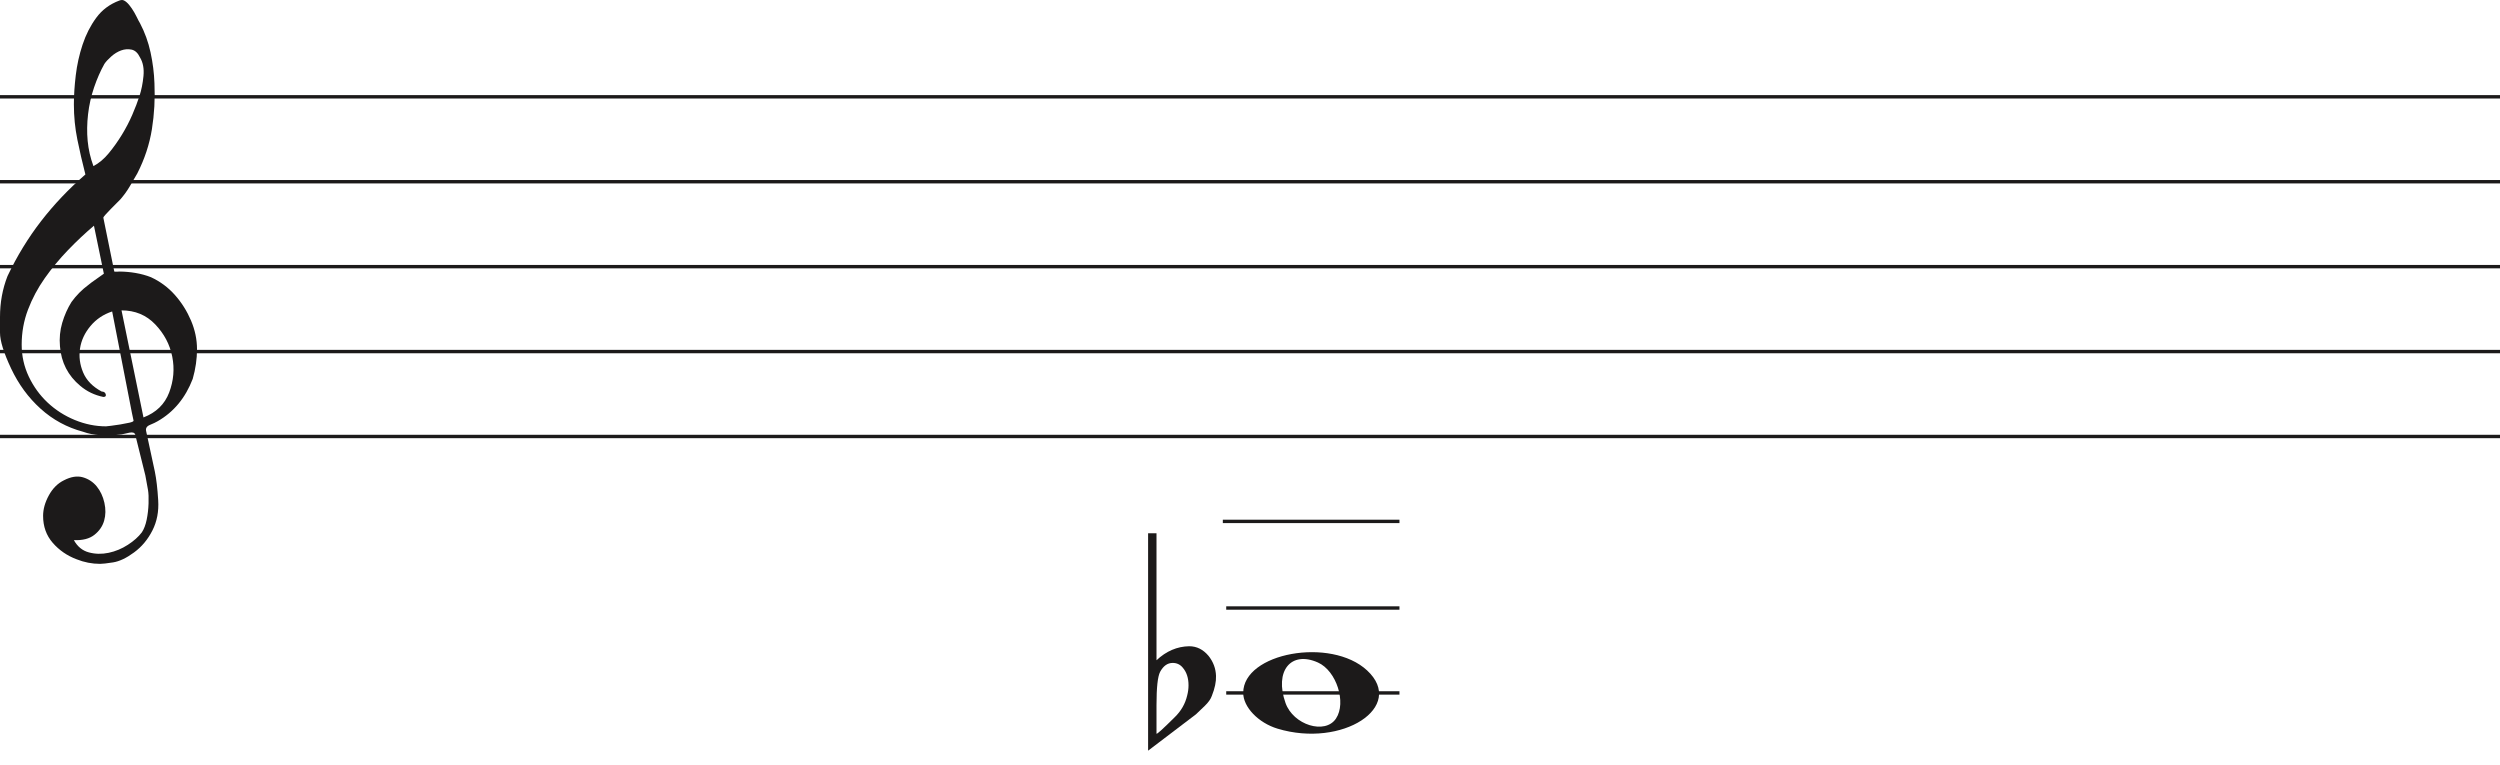
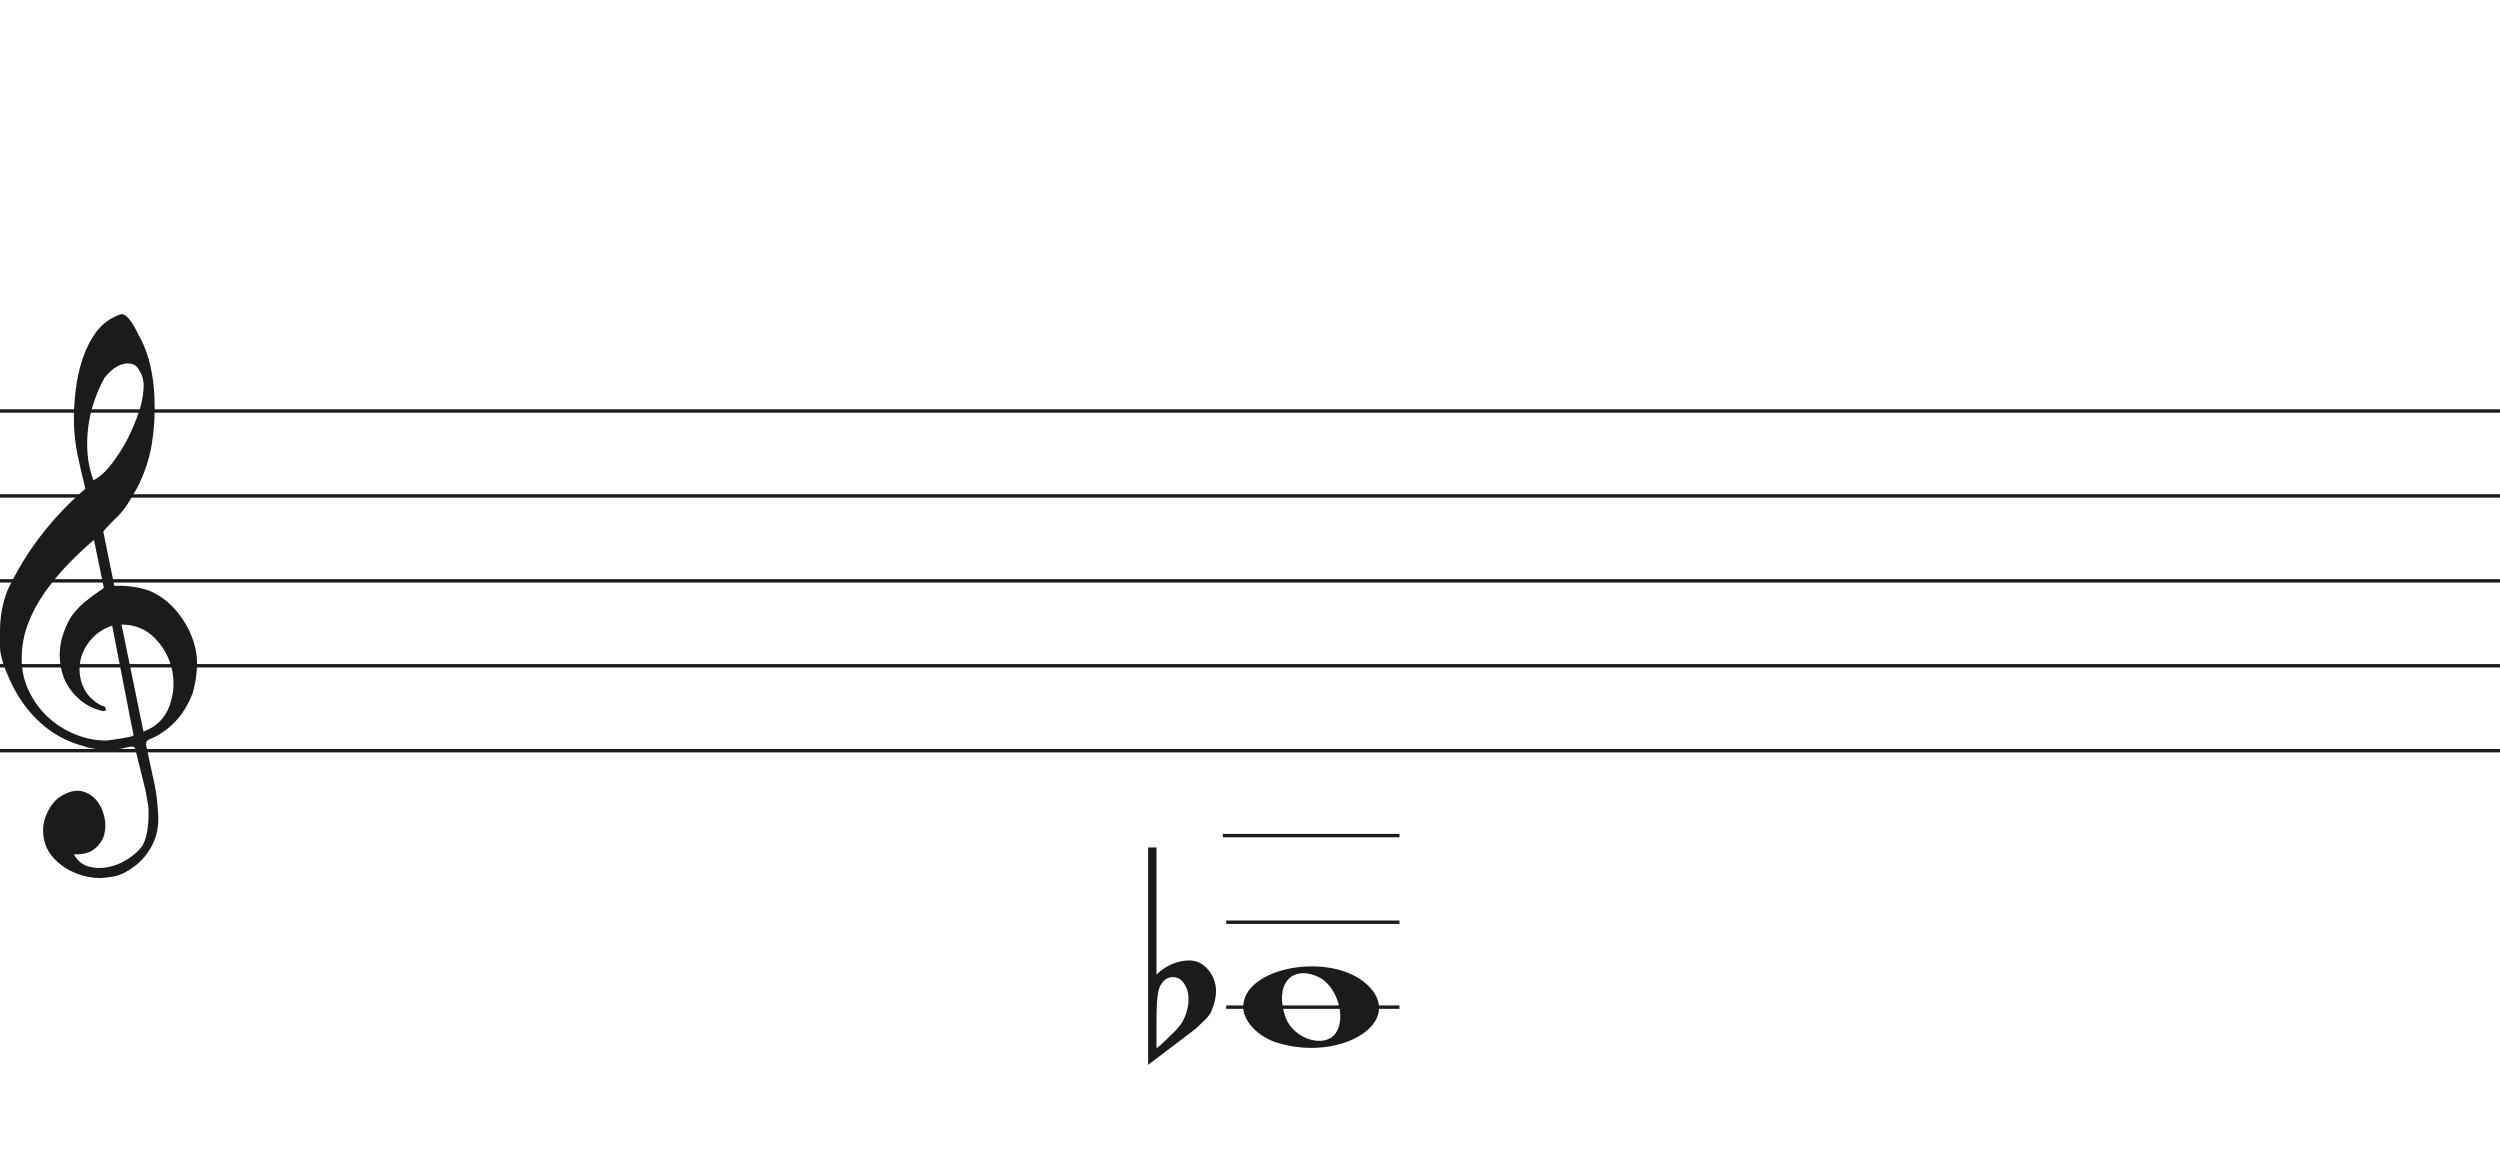
- <svg xmlns="http://www.w3.org/2000/svg" width="736" height="225" viewBox="0 0 736 225" fill="none">
+ <svg xmlns="http://www.w3.org/2000/svg" width="736" height="341" viewBox="0 -92.5 736 341" fill="none">
  <line y1="28.5" x2="736" y2="28.5" stroke="#1C1A1A" />
  <line y1="53.5" x2="736" y2="53.5" stroke="#1C1A1A" />
  <line y1="78.5" x2="736" y2="78.5" stroke="#1C1A1A" />
  <line y1="103.5" x2="736" y2="103.5" stroke="#1C1A1A" />
  <line y1="128.5" x2="736" y2="128.5" stroke="#1C1A1A" />
  <line x1="360" y1="153.5" x2="412" y2="153.5" stroke="#1C1A1A" />
  <path d="M33.02 91.694C30.445 92.54 28.317 93.969 26.636 95.981C24.955 97.991 23.93 100.188 23.562 102.57C23.195 104.951 23.497 107.306 24.469 109.635C25.441 111.964 27.266 113.843 29.946 115.272C30.576 115.272 30.97 115.537 31.128 116.066C31.285 116.595 31.049 116.859 30.419 116.859C27.844 116.33 25.585 115.245 23.641 113.605C20.016 110.588 18.02 106.698 17.652 101.935C17.442 99.553 17.665 97.251 18.322 95.028C18.979 92.805 19.885 90.767 21.041 88.914C22.459 86.957 24.14 85.263 26.084 83.834C26.189 83.728 26.491 83.49 26.991 83.12C27.49 82.749 27.976 82.405 28.448 82.088C28.921 81.77 29.63 81.267 30.576 80.579L27.66 66.448C25.086 68.618 22.538 71.012 20.016 73.632C17.495 76.252 15.209 79.018 13.16 81.928C11.111 84.84 9.47 87.923 8.235 91.178C7 94.433 6.383 97.859 6.383 101.459C6.383 104.793 7.079 107.929 8.472 110.866C9.864 113.803 11.716 116.357 14.027 118.526C16.339 120.696 19.005 122.403 22.026 123.648C25.047 124.891 28.107 125.513 31.207 125.513C31.312 125.513 31.797 125.46 32.664 125.354C33.532 125.249 34.451 125.116 35.422 124.957C36.395 124.799 37.288 124.626 38.102 124.441C38.916 124.256 39.324 124.057 39.324 123.846L38.85 121.623C36.802 111.197 34.857 101.22 33.02 91.694V91.694ZM35.777 91.376L42.239 122.893C45.97 121.464 48.491 119.016 49.804 115.55C51.118 112.083 51.419 108.564 50.71 104.991C50.001 101.419 48.334 98.256 45.706 95.504C43.08 92.751 39.77 91.376 35.777 91.376V91.376ZM27.503 48.903C29.131 48.056 30.642 46.786 32.034 45.092C33.426 43.399 34.713 41.586 35.896 39.654C37.077 37.723 38.102 35.751 38.969 33.739C39.836 31.729 40.532 29.903 41.057 28.262C41.635 26.516 42.029 24.557 42.239 22.387C42.449 20.217 42.108 18.392 41.215 16.909C40.585 15.587 39.757 14.819 38.733 14.607C37.708 14.396 36.683 14.475 35.659 14.845C34.635 15.216 33.663 15.811 32.743 16.632C31.824 17.452 31.154 18.18 30.734 18.815C29.578 20.879 28.566 23.181 27.7 25.722C26.833 28.262 26.242 30.895 25.927 33.621C25.611 36.346 25.572 38.966 25.808 41.481C26.045 43.994 26.61 46.469 27.503 48.903V48.903ZM25.139 51.364C24.245 47.871 23.457 44.444 22.774 41.083C22.091 37.723 21.75 34.269 21.75 30.723C21.75 28.13 21.934 25.285 22.302 22.189C22.669 19.093 23.339 16.076 24.311 13.138C25.283 10.201 26.623 7.568 28.33 5.24C30.038 2.91 32.309 1.217 35.147 0.158C35.409 0.053 35.672 0 35.934 0C36.302 0 36.736 0.211 37.235 0.635C37.734 1.058 38.26 1.68 38.811 2.501C39.362 3.321 39.849 4.168 40.269 5.041C40.689 5.914 41.004 6.51 41.215 6.828C42.633 9.527 43.67 12.398 44.328 15.441C44.984 18.484 45.365 21.514 45.471 24.53C45.68 29.083 45.431 33.581 44.722 38.027C44.013 42.473 42.581 46.813 40.426 51.046C39.691 52.317 38.943 53.6 38.181 54.897C37.419 56.194 36.513 57.45 35.462 58.667C35.252 58.88 34.871 59.264 34.319 59.819C33.767 60.375 33.203 60.944 32.625 61.526C32.047 62.108 31.535 62.651 31.088 63.153C30.642 63.656 30.419 63.96 30.419 64.067L33.649 79.944C33.67 80.048 35.265 79.944 35.265 79.944C38.348 79.983 41.612 80.486 44.446 81.611C47.178 82.881 49.529 84.627 51.499 86.851C53.469 89.074 55.044 91.574 56.227 94.353C57.409 97.132 58 99.95 58 102.808C58 105.665 57.579 108.577 56.739 111.54C54.585 117.151 51.144 121.305 46.416 124.004C45.89 124.322 45.141 124.68 44.17 125.076C43.198 125.473 42.817 126.095 43.027 126.942C44.288 132.708 45.141 136.676 45.589 138.85C46.035 141.024 46.364 143.829 46.573 147.265C46.783 150.551 46.218 153.507 44.879 156.152C43.539 158.807 41.74 160.961 39.481 162.624C37.222 164.297 35.16 165.269 33.295 165.569C31.429 165.86 30.155 166 29.473 166C27.109 166 24.797 165.549 22.538 164.648C19.754 163.596 17.416 161.983 15.524 159.809C13.633 157.635 12.688 154.99 12.688 151.874C12.688 149.91 13.252 147.897 14.382 145.833C15.511 143.769 16.995 142.286 18.834 141.394C20.883 140.333 22.735 140.042 24.39 140.513C26.045 140.994 27.411 141.895 28.488 143.218C29.565 144.54 30.314 146.143 30.734 148.017C31.154 149.9 31.128 151.653 30.655 153.297C30.182 154.94 29.224 156.332 27.779 157.464C26.334 158.606 24.324 159.117 21.75 159.017C22.801 160.921 24.272 162.123 26.163 162.624C28.054 163.135 29.998 163.165 31.994 162.744C33.991 162.323 35.869 161.542 37.629 160.4C39.389 159.268 40.769 158.035 41.766 156.713C42.397 155.761 42.87 154.519 43.185 152.986C43.5 151.443 43.684 149.85 43.736 148.177C43.789 146.514 43.736 145.212 43.579 144.29C43.421 143.358 43.158 141.915 42.79 139.962C41.215 133.56 40.217 129.533 39.796 127.89C39.586 127.366 39.021 127.193 38.102 127.379C37.182 127.564 36.408 127.736 35.777 127.89C31.259 128.481 27.477 128.21 24.429 127.101C19.701 125.831 15.538 123.568 11.939 120.313C8.34 117.058 5.451 113.115 3.27 108.484C1.09 103.853 0 100.334 0 97.925C0 95.518 0 93.996 0 93.361C0 89.074 0.736 85.051 2.207 81.293C4.991 75.418 8.288 70.02 12.097 65.098C15.905 60.176 20.253 55.598 25.139 51.364V51.364Z" fill="#1C1A1A" />
  <path d="M361 179L412 179" stroke="#1C1A1A" />
  <path d="M361 204L412 204" stroke="#1C1A1A" />
  <path d="M376.097 214.514C370.453 212.805 366 208.161 366 203.984C366 192.16 391.813 187.481 402.473 197.372C414 208.069 395.188 220.295 376.097 214.514H376.097ZM393.315 211.544C396.455 206.829 393.453 197.486 388.013 195.048C380.025 191.467 375.129 197.569 378.456 206.959C380.757 213.453 390.119 216.343 393.315 211.544Z" fill="#1C1A1A" />
  <path d="M340.475 157V188.091C340.475 188.091 340.475 190.186 340.475 194.378C343.332 191.693 346.537 190.317 350.091 190.252C352.313 190.252 354.217 191.201 355.804 193.101C357.2 194.869 357.93 196.834 357.994 198.995C358.057 200.698 357.645 202.662 356.756 204.889C356.439 205.806 355.74 206.788 354.661 207.836C353.836 208.622 352.979 209.441 352.091 210.292C347.394 213.829 342.697 217.398 338 221V157H340.475V157ZM348.187 196.539C347.426 195.622 346.442 195.164 345.236 195.164C343.712 195.164 342.475 196.048 341.523 197.816C340.824 199.191 340.475 202.433 340.475 207.542V215.99C340.539 216.252 342.316 214.647 345.807 211.176C347.711 209.343 348.949 207.181 349.52 204.693C349.774 203.71 349.901 202.728 349.901 201.746C349.901 199.584 349.33 197.849 348.187 196.539" fill="#1C1A1A" />
</svg>
